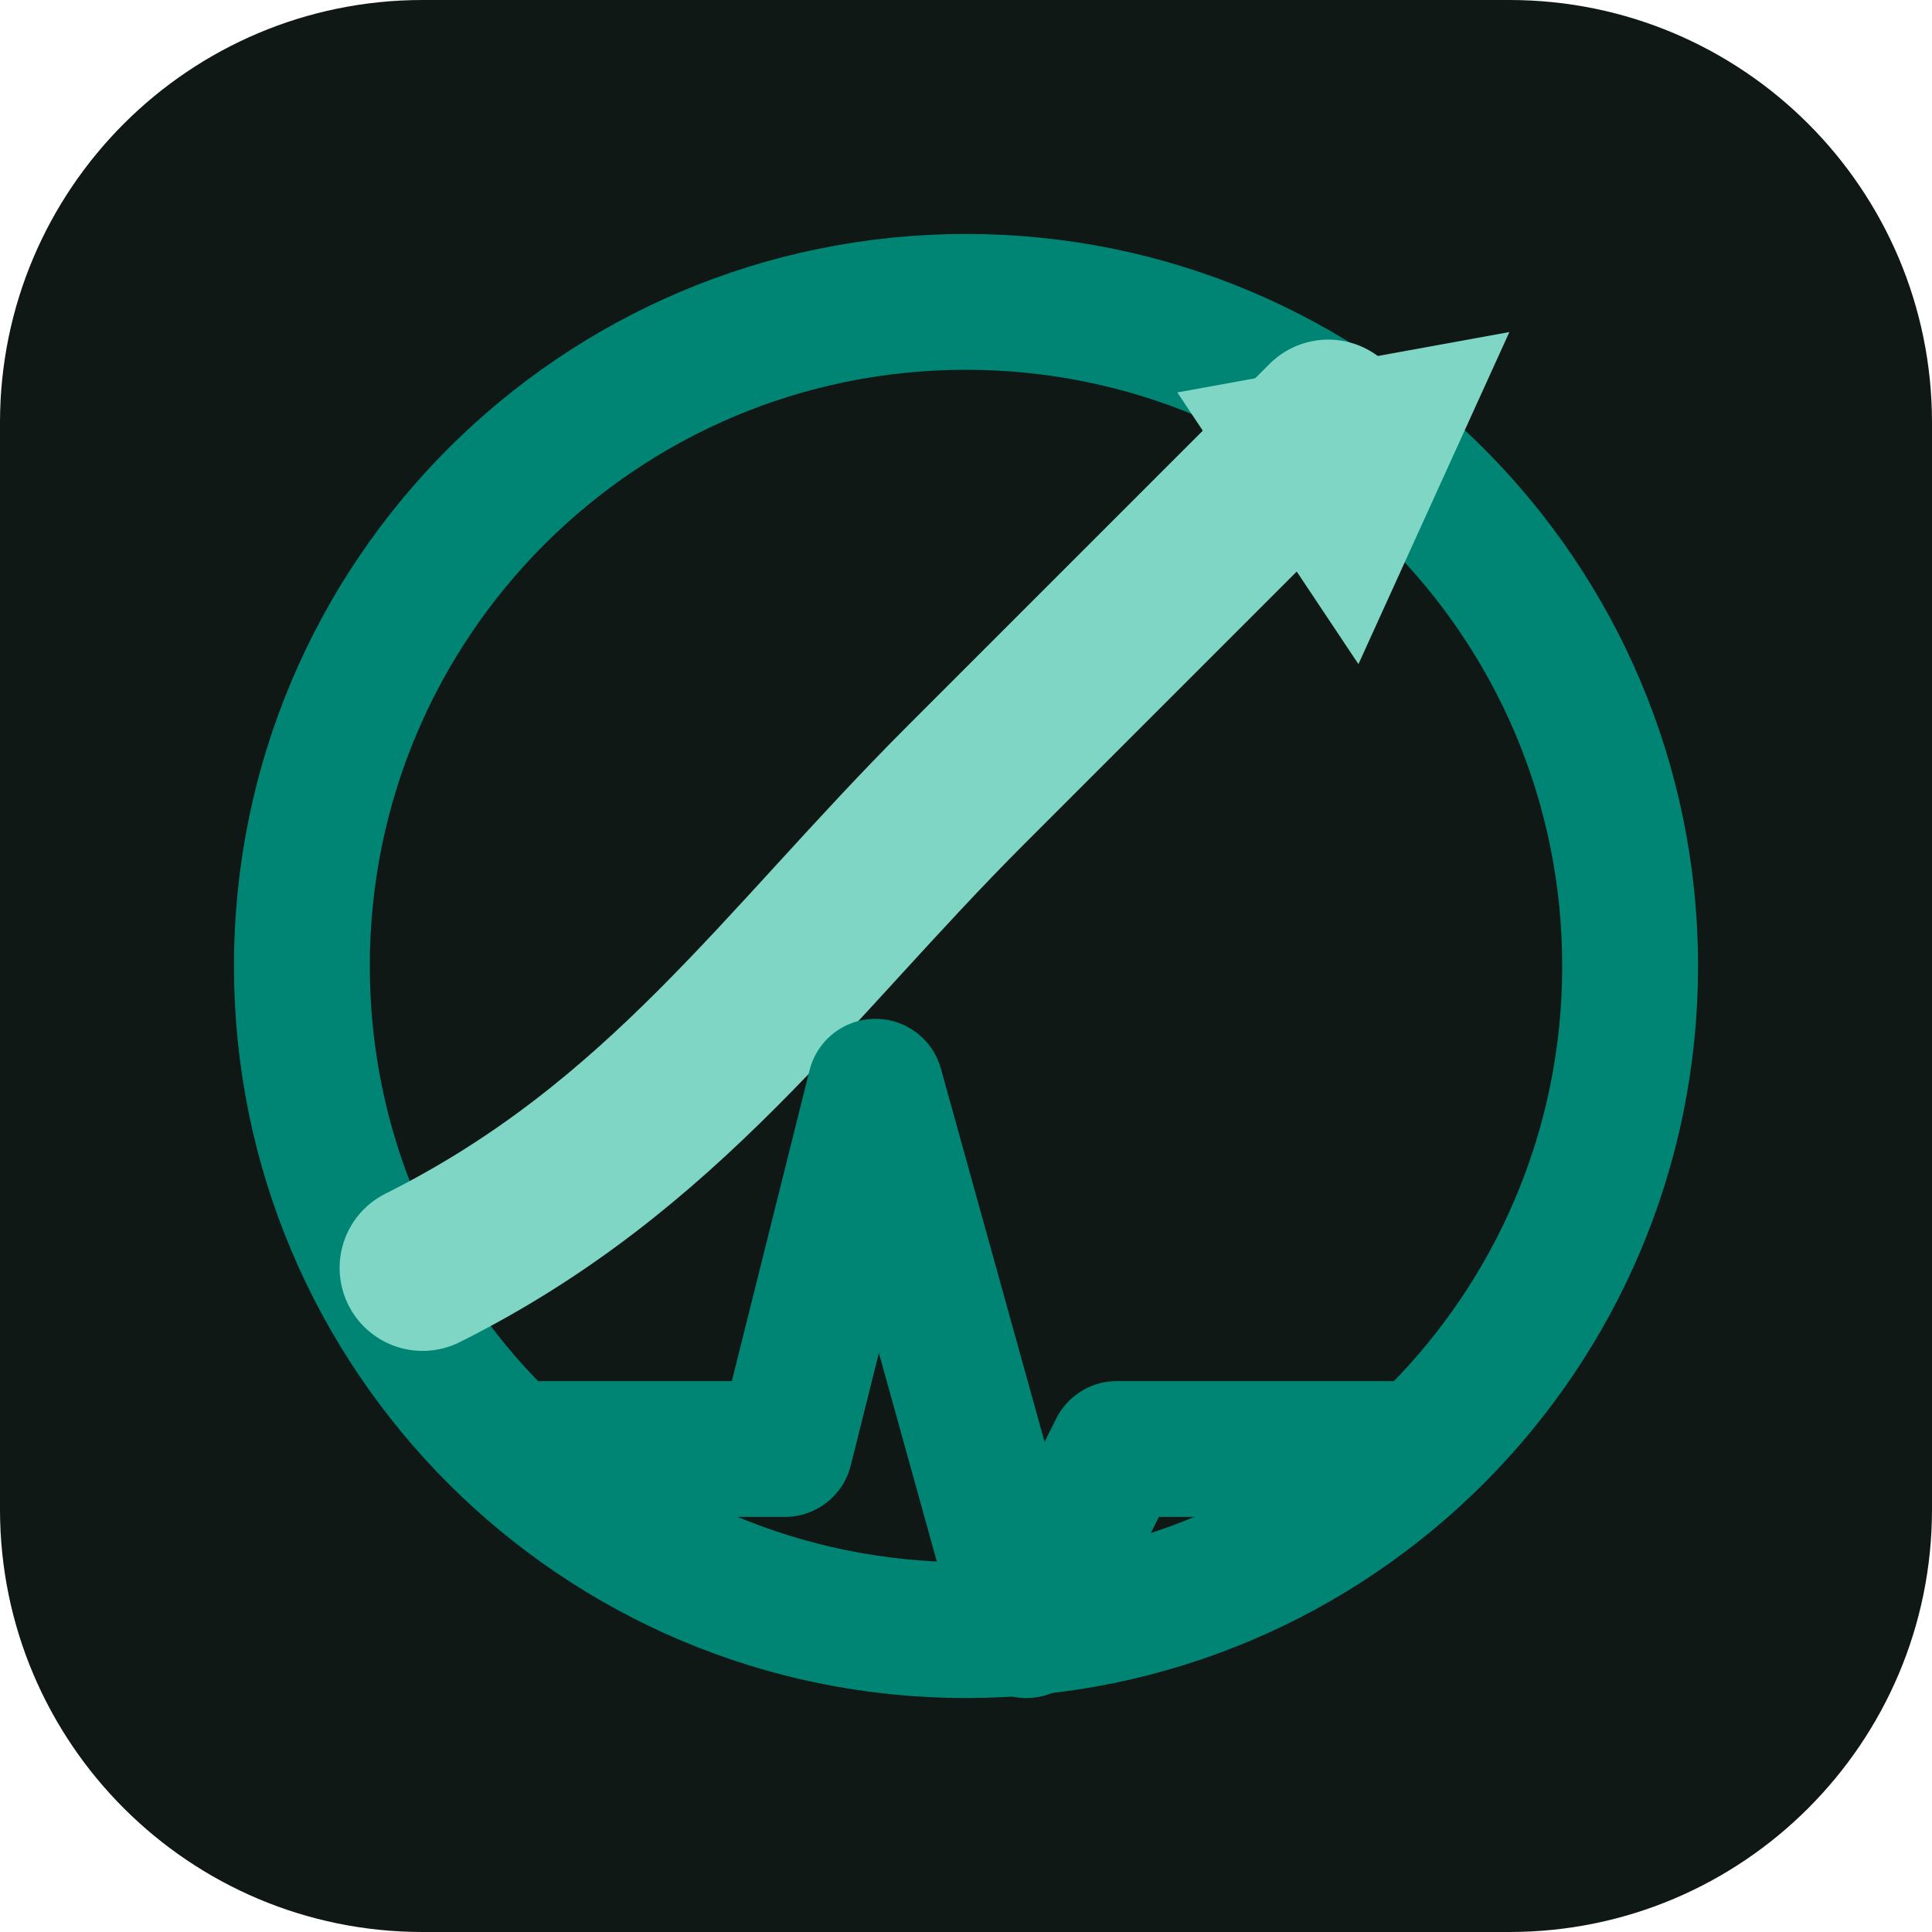
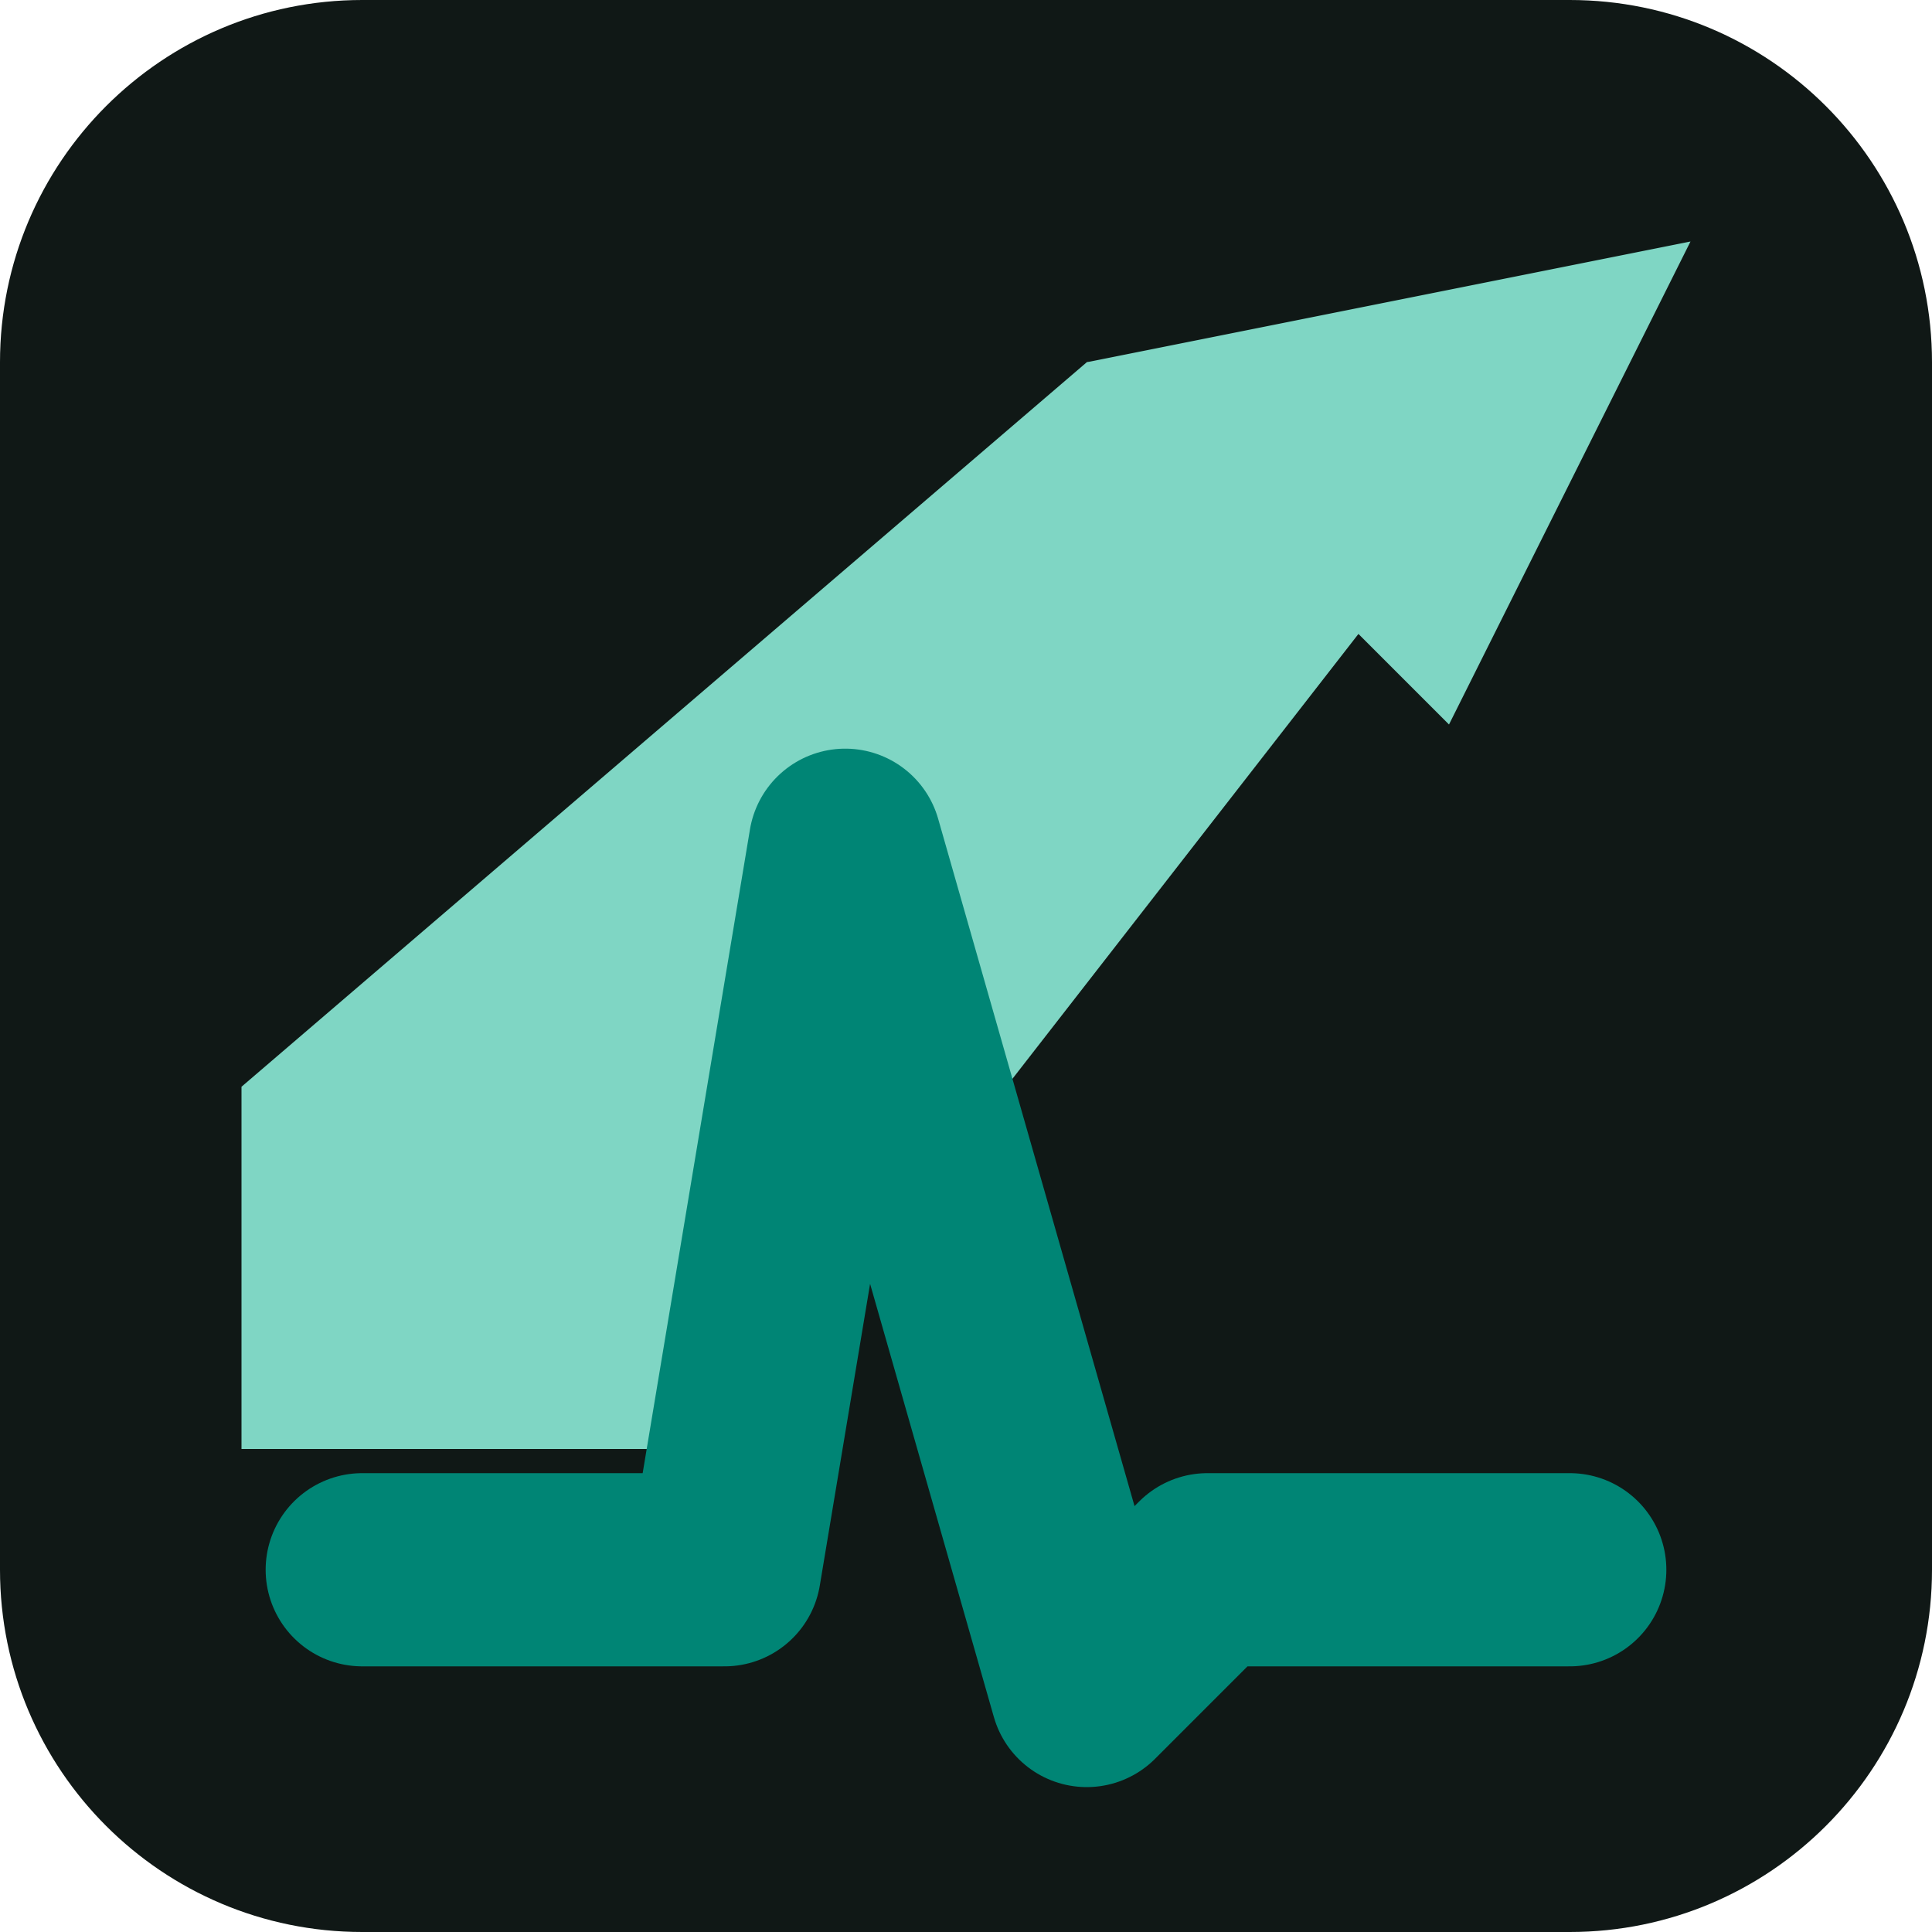
<svg xmlns="http://www.w3.org/2000/svg" viewBox="0 0 32 32" role="img" aria-label="Ancillary Services Insights">
-   <rect width="32" height="32" rx="7" fill="#101816" />
-   <circle cx="16" cy="16" r="11" fill="none" stroke="#008575" stroke-width="2.25" />
-   <path d="M7 21 C11 19 13 16 16 13 L22 7" fill="none" stroke="#7fd6c4" stroke-width="2.75" stroke-linecap="round" stroke-linejoin="round" />
-   <path d="M19.5 6.5 L25 5.5 L22.5 11 Z" fill="#7fd6c4" />
-   <path d="M9 24 L13 24 L14.5 18 L17 27 L18.5 24 L23 24" fill="none" stroke="#008575" stroke-width="2.25" stroke-linecap="round" stroke-linejoin="round" />
+   <rect width="32" height="32" rx="6" fill="#101816" />
+   <path d="M4 24 L4 18 L18 6 L26 6 L12 24 Z" fill="#7fd6c4" />
+   <path d="M18 6 L28 4 L24 12 Z" fill="#7fd6c4" />
+   <path d="M6 26 L12 26 L14 14 L18 28 L20 26 L26 26" fill="none" stroke="#008575" stroke-width="3.2" stroke-linecap="round" stroke-linejoin="round" />
</svg>
